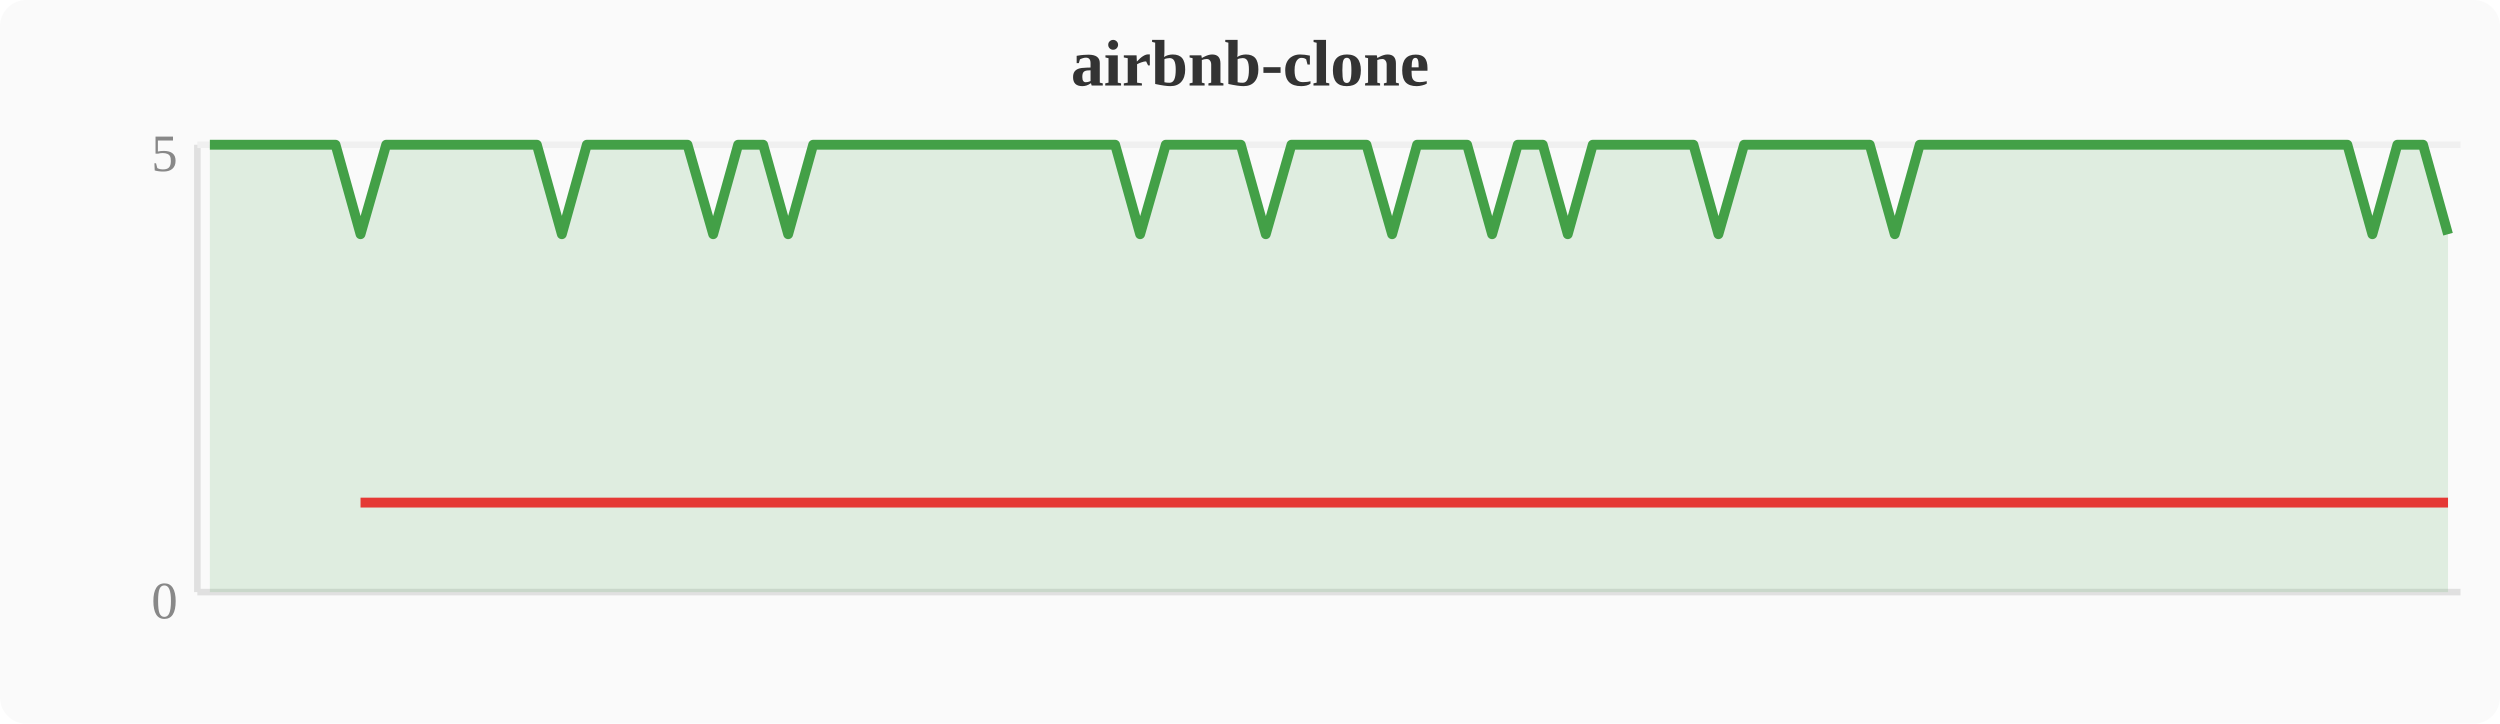
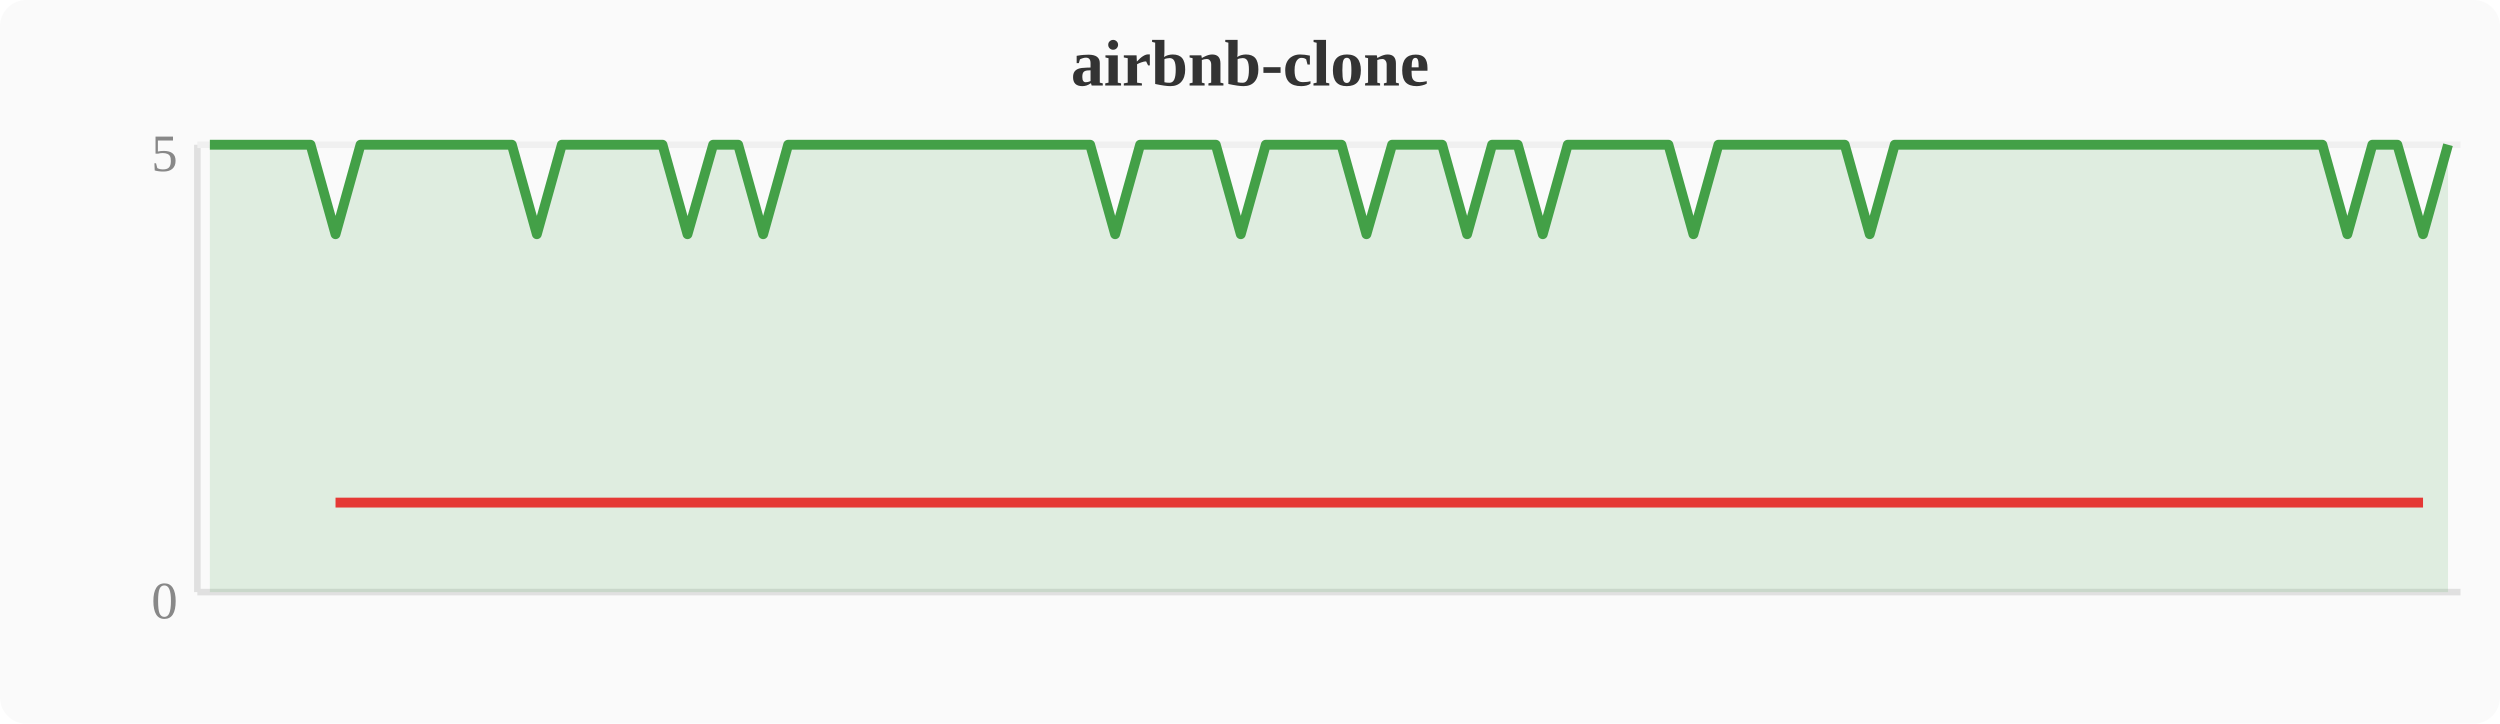
<svg xmlns="http://www.w3.org/2000/svg" width="380" height="110" viewBox="0 0 380 110">
  <rect width="380" height="110" fill="#fafafa" rx="4" />
  <text x="190" y="13" text-anchor="middle" font-size="10" font-weight="bold" fill="#333">airbnb-clone</text>
  <line x1="30" y1="22" x2="30" y2="90" stroke="#e0e0e0" stroke-width="1" />
  <line x1="30" y1="90" x2="374" y2="90" stroke="#e0e0e0" stroke-width="1" />
  <line x1="30" y1="22" x2="374" y2="22" stroke="#f0f0f0" stroke-width="1" />
  <text x="27" y="94" text-anchor="end" font-size="8" fill="#888">0</text>
  <text x="27" y="26" text-anchor="end" font-size="8" fill="#888">5</text>
-   <polygon points="31.9,22.0 35.7,22.0 39.6,22.0 43.4,22.0 47.2,22.0 51.0,22.0 54.8,35.6 58.7,22.0 62.5,22.0 66.3,22.0 70.1,22.0 74.0,22.0 77.8,22.0 81.6,22.0 85.4,35.6 89.2,22.0 93.1,22.0 96.9,22.0 100.7,22.0 104.5,22.0 108.4,35.6 112.2,22.0 116.0,22.0 119.8,35.6 123.6,22.0 127.5,22.0 131.3,22.0 135.1,22.0 138.9,22.0 142.8,22.0 146.6,22.0 150.4,22.0 154.2,22.0 158.0,22.0 161.9,22.0 165.7,22.0 169.5,22.0 173.3,35.6 177.2,22.0 181.0,22.0 184.8,22.0 188.6,22.0 192.4,35.6 196.3,22.0 200.1,22.0 203.9,22.0 207.7,22.0 211.6,35.6 215.4,22.0 219.2,22.0 223.0,22.0 226.8,35.6 230.7,22.0 234.5,22.0 238.3,35.6 242.1,22.0 246.0,22.0 249.8,22.0 253.6,22.0 257.4,22.0 261.2,35.6 265.1,22.0 268.9,22.0 272.7,22.0 276.5,22.0 280.4,22.0 284.2,22.0 288.0,35.6 291.8,22.0 295.6,22.0 299.5,22.0 303.3,22.0 307.1,22.0 310.9,22.0 314.8,22.0 318.6,22.0 322.4,22.0 326.2,22.0 330.0,22.0 333.9,22.0 337.7,22.0 341.5,22.0 345.3,22.0 349.2,22.0 353.0,22.0 356.8,22.0 360.6,35.6 364.4,22.0 368.3,22.0 372.1,35.6 372.1,90 31.9,90" fill="#43a047" opacity="0.15" />
-   <polyline points="31.9,22.0 35.7,22.0 39.6,22.0 43.4,22.0 47.2,22.0 51.0,22.0 54.8,35.6 58.7,22.0 62.5,22.0 66.3,22.0 70.1,22.0 74.0,22.0 77.8,22.0 81.6,22.0 85.4,35.6 89.2,22.0 93.1,22.0 96.9,22.0 100.7,22.0 104.5,22.0 108.4,35.6 112.2,22.0 116.0,22.0 119.8,35.6 123.6,22.0 127.5,22.0 131.3,22.0 135.1,22.0 138.9,22.0 142.8,22.0 146.6,22.0 150.4,22.0 154.2,22.0 158.0,22.0 161.9,22.0 165.7,22.0 169.5,22.0 173.3,35.6 177.2,22.0 181.0,22.0 184.8,22.0 188.6,22.0 192.4,35.6 196.3,22.0 200.1,22.0 203.9,22.0 207.7,22.0 211.6,35.6 215.4,22.0 219.2,22.0 223.0,22.0 226.8,35.6 230.7,22.0 234.5,22.0 238.3,35.6 242.1,22.0 246.0,22.0 249.8,22.0 253.6,22.0 257.4,22.0 261.2,35.6 265.1,22.0 268.9,22.0 272.7,22.0 276.5,22.0 280.4,22.0 284.2,22.0 288.0,35.6 291.8,22.0 295.6,22.0 299.5,22.0 303.3,22.0 307.1,22.0 310.9,22.0 314.8,22.0 318.6,22.0 322.4,22.0 326.2,22.0 330.0,22.0 333.9,22.0 337.7,22.0 341.5,22.0 345.3,22.0 349.2,22.0 353.0,22.0 356.8,22.0 360.6,35.6 364.4,22.0 368.3,22.0 372.1,35.6" fill="none" stroke="#43a047" stroke-width="1.5" stroke-linejoin="round" />
-   <polyline points="54.8,76.4 85.4,76.4 108.4,76.4 119.8,76.4 173.3,76.4 192.4,76.4 211.6,76.4 226.8,76.4 238.3,76.4 261.2,76.4 288.0,76.4 360.6,76.4 372.1,76.4" fill="none" stroke="#e53935" stroke-width="1.5" stroke-linejoin="round" />
+   <polygon points="31.9,22.0 35.7,22.0 39.6,22.0 43.4,22.0 47.2,22.0 51.0,35.6 54.8,22.0 58.7,22.0 62.5,22.0 66.3,22.0 70.1,22.0 74.0,22.0 77.8,22.0 81.6,35.6 85.4,22.0 89.2,22.0 93.1,22.0 96.9,22.0 100.7,22.0 104.5,35.6 108.4,22.0 112.2,22.0 116.0,35.6 119.8,22.0 123.6,22.0 127.5,22.0 131.3,22.0 135.1,22.0 138.9,22.0 142.8,22.0 146.6,22.0 150.4,22.0 154.2,22.0 158.0,22.0 161.9,22.0 165.7,22.0 169.5,35.6 173.3,22.0 177.2,22.0 181.0,22.0 184.8,22.0 188.6,35.6 192.4,22.0 196.3,22.0 200.1,22.0 203.9,22.0 207.7,35.6 211.6,22.0 215.4,22.0 219.2,22.0 223.0,35.6 226.8,22.0 230.7,22.0 234.5,35.6 238.3,22.0 242.1,22.0 246.0,22.0 249.8,22.0 253.6,22.0 257.4,35.6 261.2,22.0 265.1,22.0 268.9,22.0 272.7,22.0 276.5,22.0 280.4,22.0 284.2,35.6 288.0,22.0 291.8,22.0 295.6,22.0 299.5,22.0 303.3,22.0 307.1,22.0 310.9,22.0 314.8,22.0 318.6,22.0 322.4,22.0 326.2,22.0 330.0,22.0 333.9,22.0 337.7,22.0 341.5,22.0 345.3,22.0 349.2,22.0 353.0,22.0 356.8,35.6 360.6,22.0 364.4,22.0 368.3,35.6 372.1,22.0 372.1,90 31.9,90" fill="#43a047" opacity="0.15" />
+   <polyline points="31.9,22.0 35.7,22.0 39.6,22.0 43.4,22.0 47.2,22.0 51.0,35.6 54.8,22.0 58.7,22.0 62.5,22.0 66.3,22.0 70.1,22.0 74.0,22.0 77.8,22.0 81.6,35.6 85.4,22.0 89.2,22.0 93.1,22.0 96.9,22.0 100.7,22.0 104.5,35.6 108.4,22.0 112.2,22.0 116.0,35.6 119.8,22.0 123.6,22.0 127.5,22.0 131.3,22.0 135.1,22.0 138.9,22.0 142.8,22.0 146.6,22.0 150.4,22.0 154.2,22.0 158.0,22.0 161.9,22.0 165.7,22.0 169.5,35.6 173.3,22.0 177.2,22.0 181.0,22.0 184.8,22.0 188.6,35.6 192.4,22.0 196.3,22.0 200.1,22.0 203.9,22.0 207.7,35.6 211.6,22.0 215.4,22.0 219.2,22.0 223.0,35.6 226.8,22.0 230.7,22.0 234.5,35.6 238.3,22.0 242.1,22.0 246.0,22.0 249.8,22.0 253.6,22.0 257.4,35.6 261.2,22.0 265.1,22.0 268.9,22.0 272.7,22.0 276.5,22.0 280.4,22.0 284.2,35.6 288.0,22.0 291.8,22.0 295.6,22.0 299.5,22.0 303.3,22.0 307.1,22.0 310.9,22.0 314.8,22.0 318.6,22.0 322.4,22.0 326.2,22.0 330.0,22.0 333.9,22.0 337.7,22.0 341.5,22.0 345.3,22.0 349.2,22.0 353.0,22.0 356.8,35.6 360.6,22.0 364.4,22.0 368.3,35.6 372.1,22.0" fill="none" stroke="#43a047" stroke-width="1.5" stroke-linejoin="round" />
+   <polyline points="51.0,76.4 81.6,76.4 104.5,76.4 116.0,76.4 169.5,76.4 188.6,76.4 207.7,76.4 223.0,76.4 234.5,76.4 257.4,76.4 284.2,76.4 356.8,76.4 368.3,76.4" fill="none" stroke="#e53935" stroke-width="1.5" stroke-linejoin="round" />
</svg>
